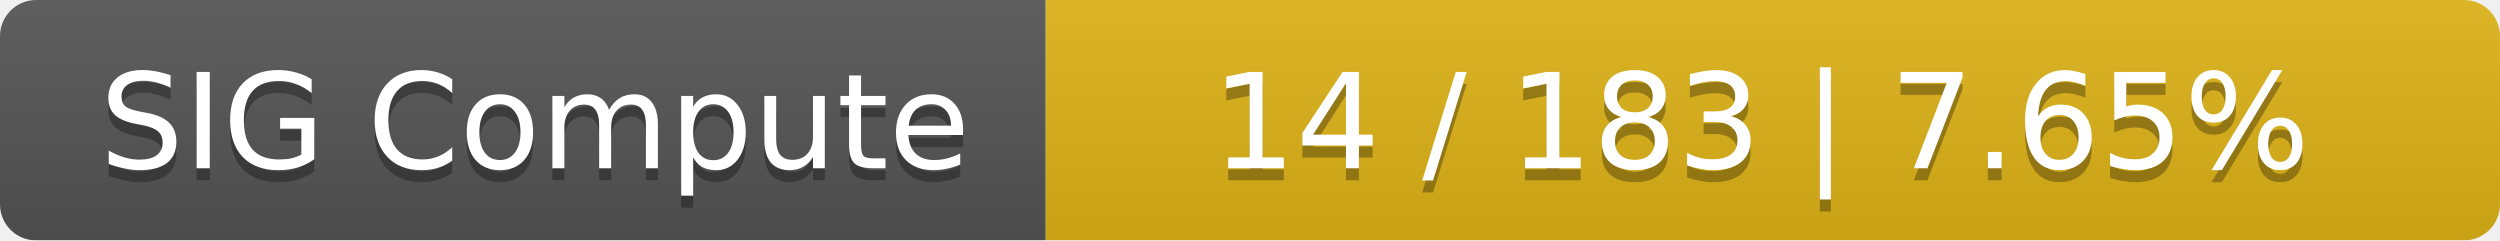
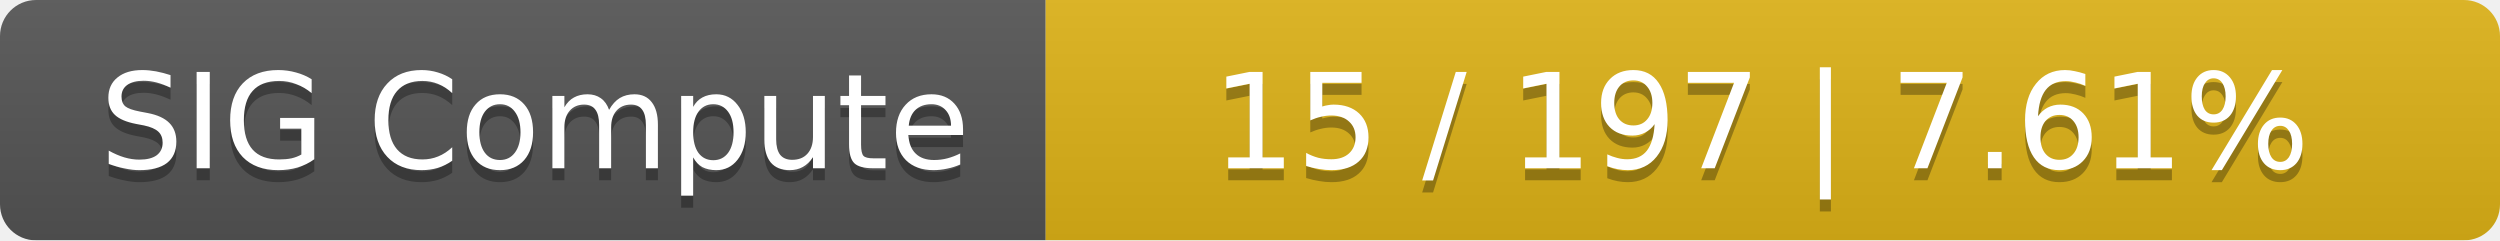
<svg xmlns="http://www.w3.org/2000/svg" width="208" height="20">
  <linearGradient id="smooth" x2="0" y2="100%">
    <stop offset="0" stop-color="#bbb" stop-opacity=".1" />
    <stop offset="1" stop-opacity=".1" />
  </linearGradient>
  <mask id="round">
    <rect width="208" height="20" rx="3" fill="#fff" />
  </mask>
  <g mask="url(#round)">
    <rect width="87" height="20" fill="#555" />
    <rect x="87" width="121" height="20" fill="#dfb317" />
    <rect width="208" height="20" fill="url(#smooth)" />
  </g>
  <g fill="#fff" text-anchor="middle" font-family="DejaVu Sans,Verdana,Geneva,sans-serif" font-size="11">
    <text x="44.5" y="15" fill="#010101" fill-opacity=".3">SIG Compute</text>
    <text x="44.5" y="14">SIG Compute</text>
-     <text x="146.5" y="15" fill="#010101" fill-opacity=".3">14 / 183    |    7.65%</text>
-     <text x="146.5" y="14">14 / 183    |    7.65%</text>
+     <text x="146.5" y="15" fill="#010101" fill-opacity=".3">15 / 197    |    7.61%</text>
+     <text x="146.5" y="14">15 / 197    |    7.61%</text>
  </g>
</svg>
